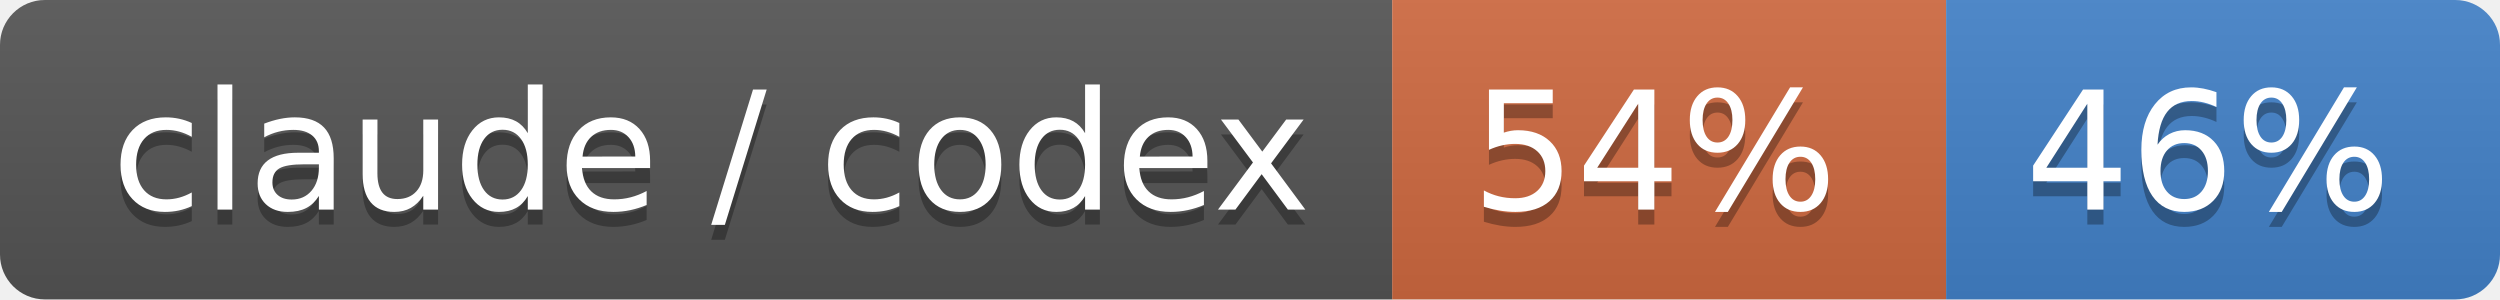
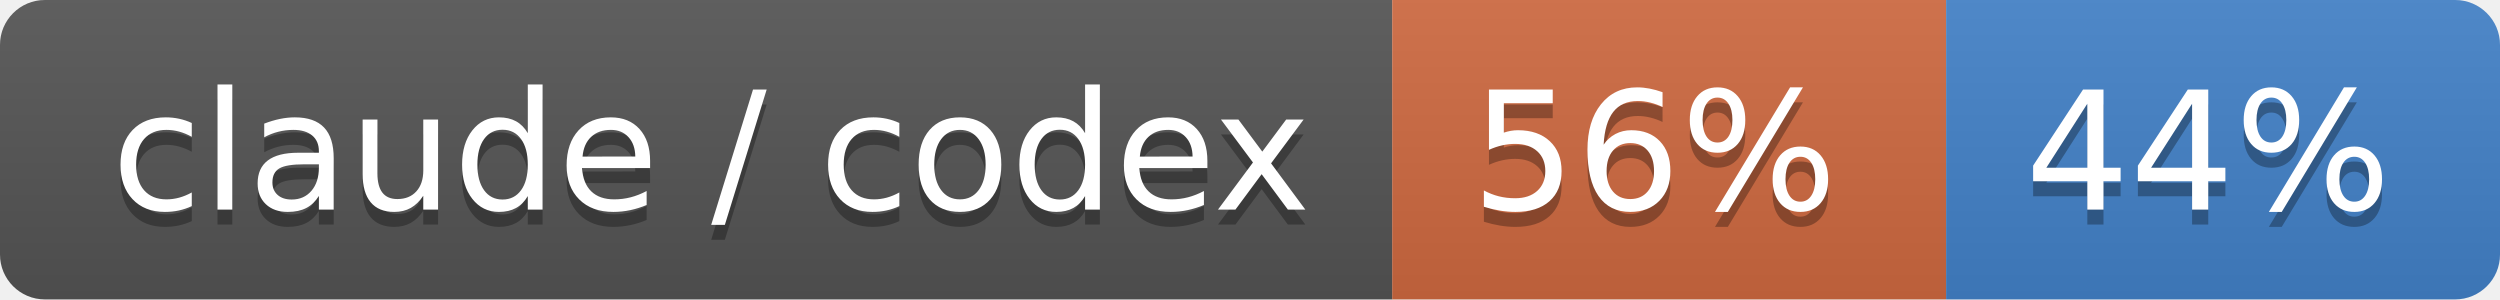
- <svg xmlns="http://www.w3.org/2000/svg" width="167" height="20" role="img" aria-label="claude / codex: 54% / 46%">
+ <svg xmlns="http://www.w3.org/2000/svg" width="167" height="20" role="img" aria-label="claude / codex: 56% / 44%">
  <linearGradient id="s" x2="0" y2="100%">
    <stop offset="0" stop-color="#bbb" stop-opacity=".1" />
    <stop offset="1" stop-opacity=".1" />
  </linearGradient>
  <clipPath id="r">
    <rect width="167" height="20" rx="3" fill="#fff" />
  </clipPath>
  <g clip-path="url(#r)">
    <rect width="93" height="20" fill="#555" />
    <rect x="93" width="37" height="20" fill="#d06a41" />
    <rect x="130" width="37" height="20" fill="#4382c9" />
    <rect width="167" height="20" fill="url(#s)" />
  </g>
  <g fill="#fff" text-anchor="middle" font-family="Verdana,Geneva,DejaVu Sans,sans-serif" text-rendering="geometricPrecision" font-size="110">
    <text aria-hidden="true" x="475" y="150" fill="#010101" fill-opacity=".3" transform="scale(.1)" textLength="830">claude / codex</text>
    <text x="475" y="140" transform="scale(.1)" fill="#fff" textLength="830">claude / codex</text>
-     <text aria-hidden="true" x="1105" y="150" fill="#010101" fill-opacity=".3" transform="scale(.1)" textLength="270">54%</text>
-     <text x="1105" y="140" transform="scale(.1)" fill="#fff" textLength="270">54%</text>
-     <text aria-hidden="true" x="1475" y="150" fill="#010101" fill-opacity=".3" transform="scale(.1)" textLength="270">46%</text>
-     <text x="1475" y="140" transform="scale(.1)" fill="#fff" textLength="270">46%</text>
+     <text aria-hidden="true" x="1105" y="150" fill="#010101" fill-opacity=".3" transform="scale(.1)" textLength="270">56%</text>
+     <text x="1105" y="140" transform="scale(.1)" fill="#fff" textLength="270">56%</text>
+     <text aria-hidden="true" x="1475" y="150" fill="#010101" fill-opacity=".3" transform="scale(.1)" textLength="270">44%</text>
+     <text x="1475" y="140" transform="scale(.1)" fill="#fff" textLength="270">44%</text>
  </g>
</svg>
